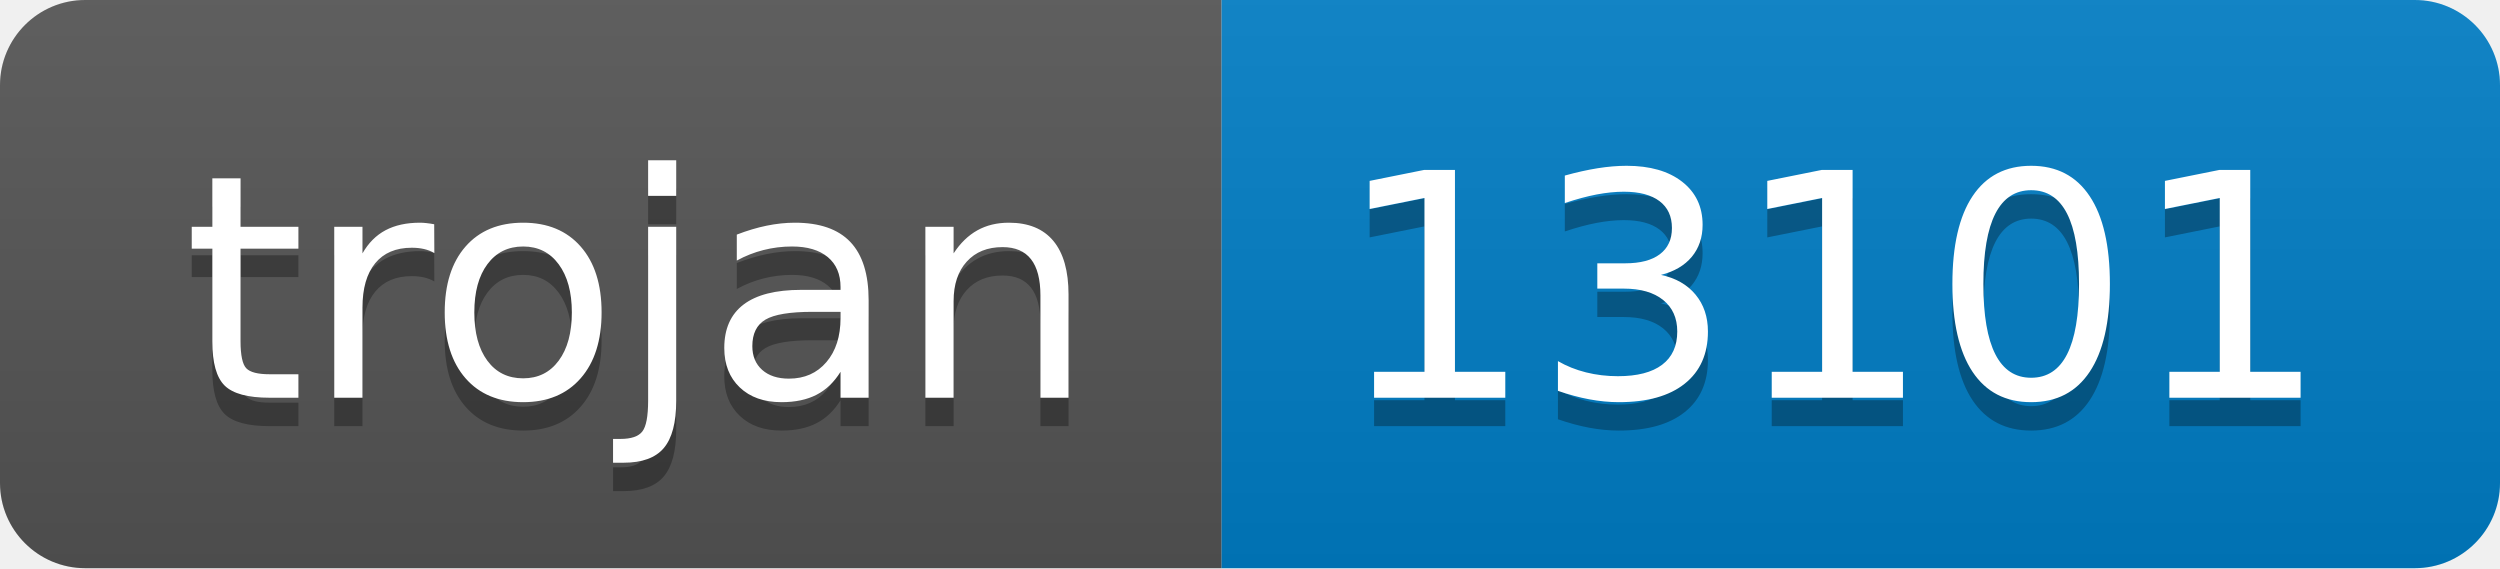
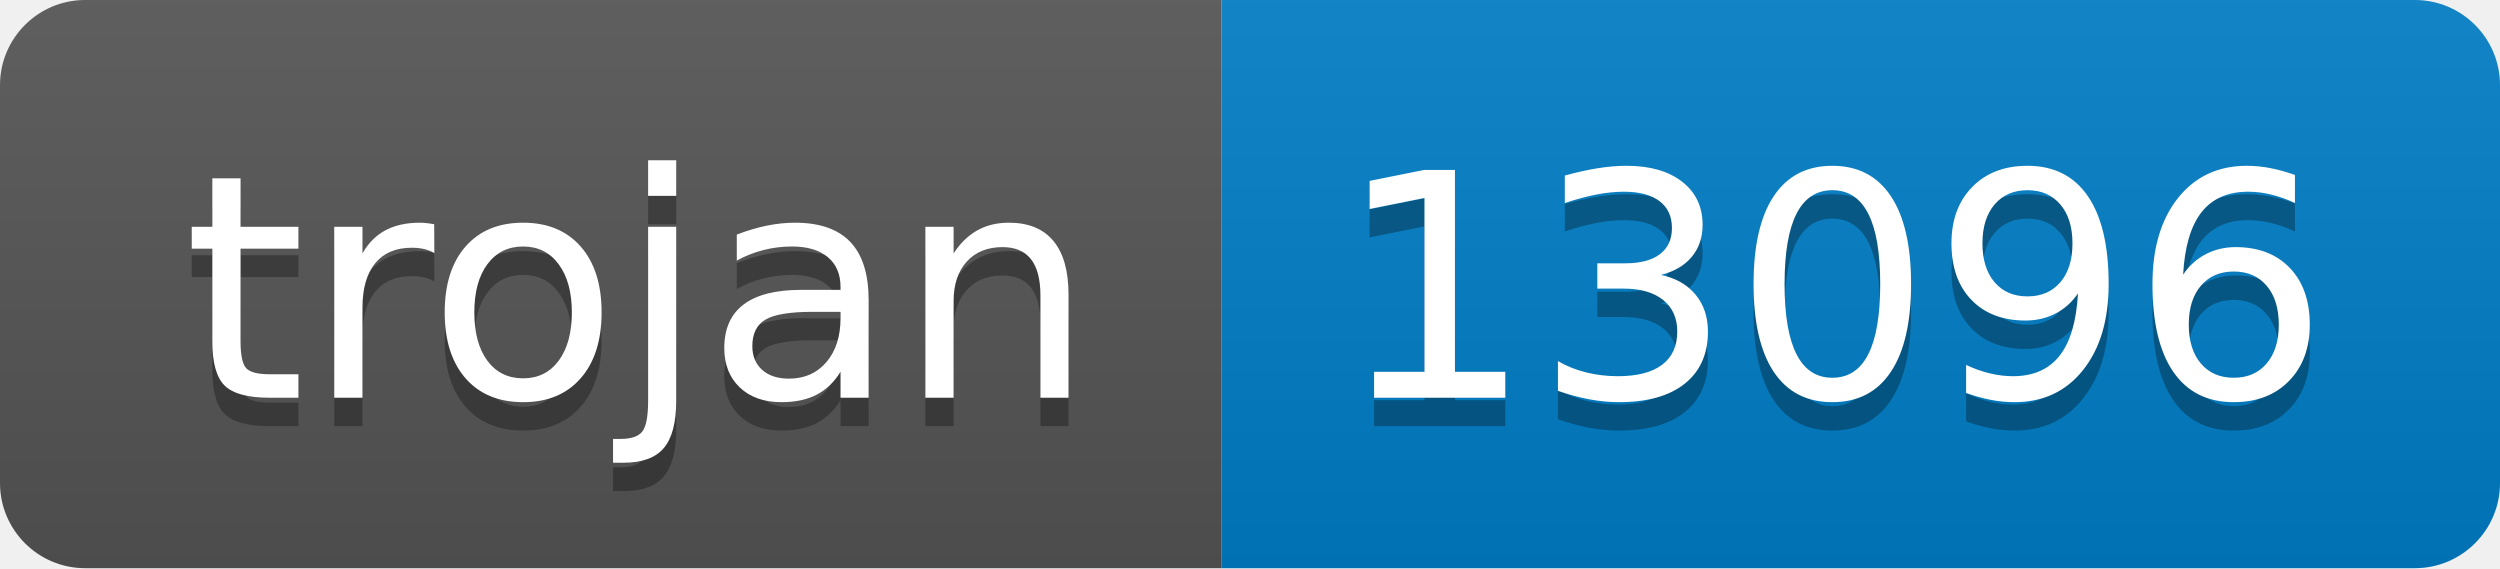
- <svg xmlns="http://www.w3.org/2000/svg" width="88" height="20" role="img" aria-label="trojan: 13101">
+ <svg xmlns="http://www.w3.org/2000/svg" width="88" height="20" role="img" aria-label="trojan: 13096">
  <linearGradient id="s" x2="0" y2="100%">
    <stop offset="0" stop-color="#bbb" stop-opacity=".1" />
    <stop offset="1" stop-opacity=".1" />
  </linearGradient>
  <clipPath id="r">
    <rect width="88" height="20" rx="3" fill="#fff" />
  </clipPath>
  <g clip-path="url(#r)">
    <rect width="43" height="20" fill="#555" />
    <rect x="43" width="45" height="20" fill="#007ec6" />
    <rect width="88" height="20" fill="url(#s)" />
  </g>
  <g fill="#fff" text-anchor="middle" font-family="Verdana,Geneva,DejaVu Sans,sans-serif" text-rendering="geometricPrecision" font-size="110">
    <text aria-hidden="true" x="225" y="150" fill="#010101" fill-opacity=".3" transform="scale(.1)" textLength="330">trojan</text>
    <text x="225" y="140" transform="scale(.1)" fill="#fff" textLength="330">trojan</text>
-     <text aria-hidden="true" x="645" y="150" fill="#010101" fill-opacity=".3" transform="scale(.1)" textLength="350">13101</text>
-     <text x="645" y="140" transform="scale(.1)" fill="#fff" textLength="350">13101</text>
+     <text aria-hidden="true" x="645" y="150" fill="#010101" fill-opacity=".3" transform="scale(.1)" textLength="350">13096</text>
+     <text x="645" y="140" transform="scale(.1)" fill="#fff" textLength="350">13096</text>
  </g>
</svg>
